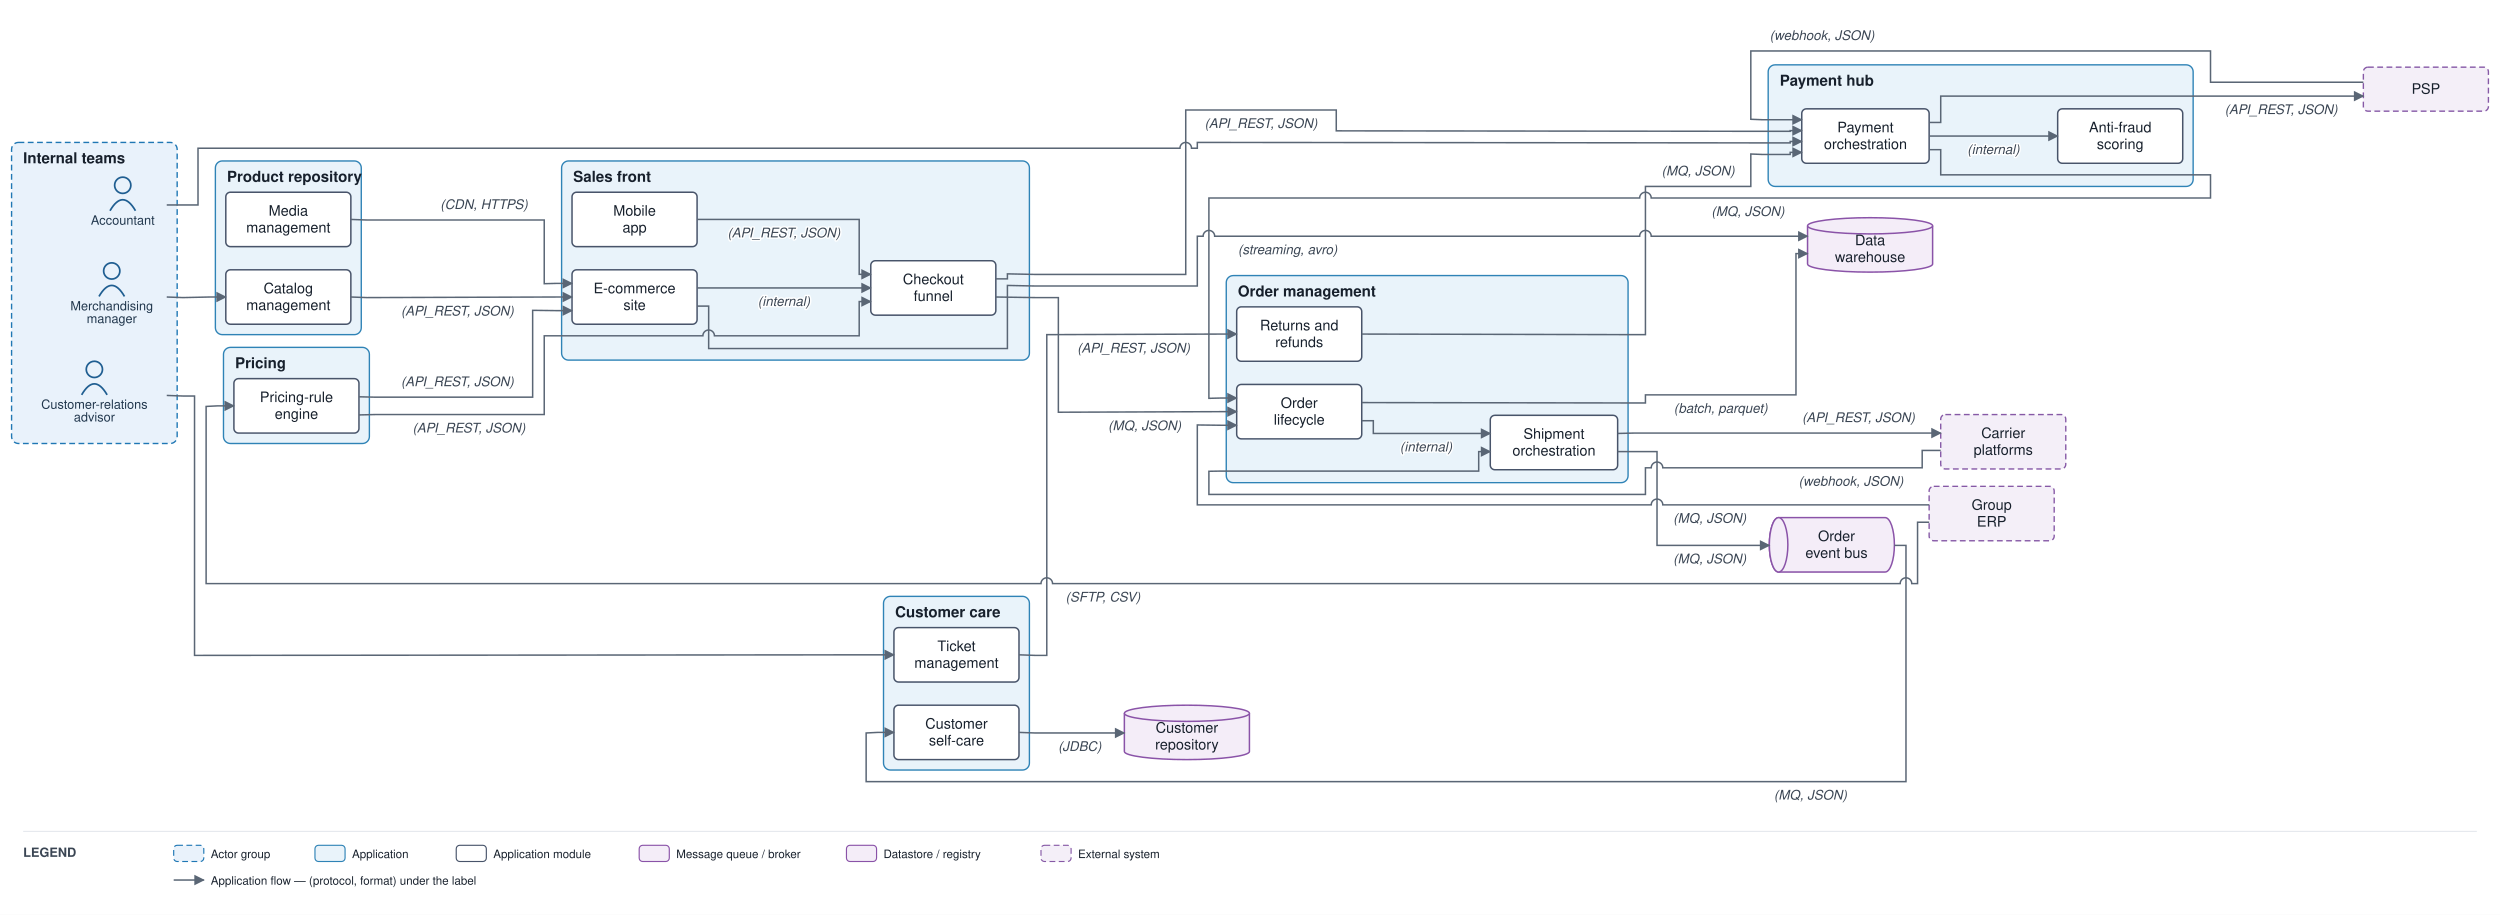
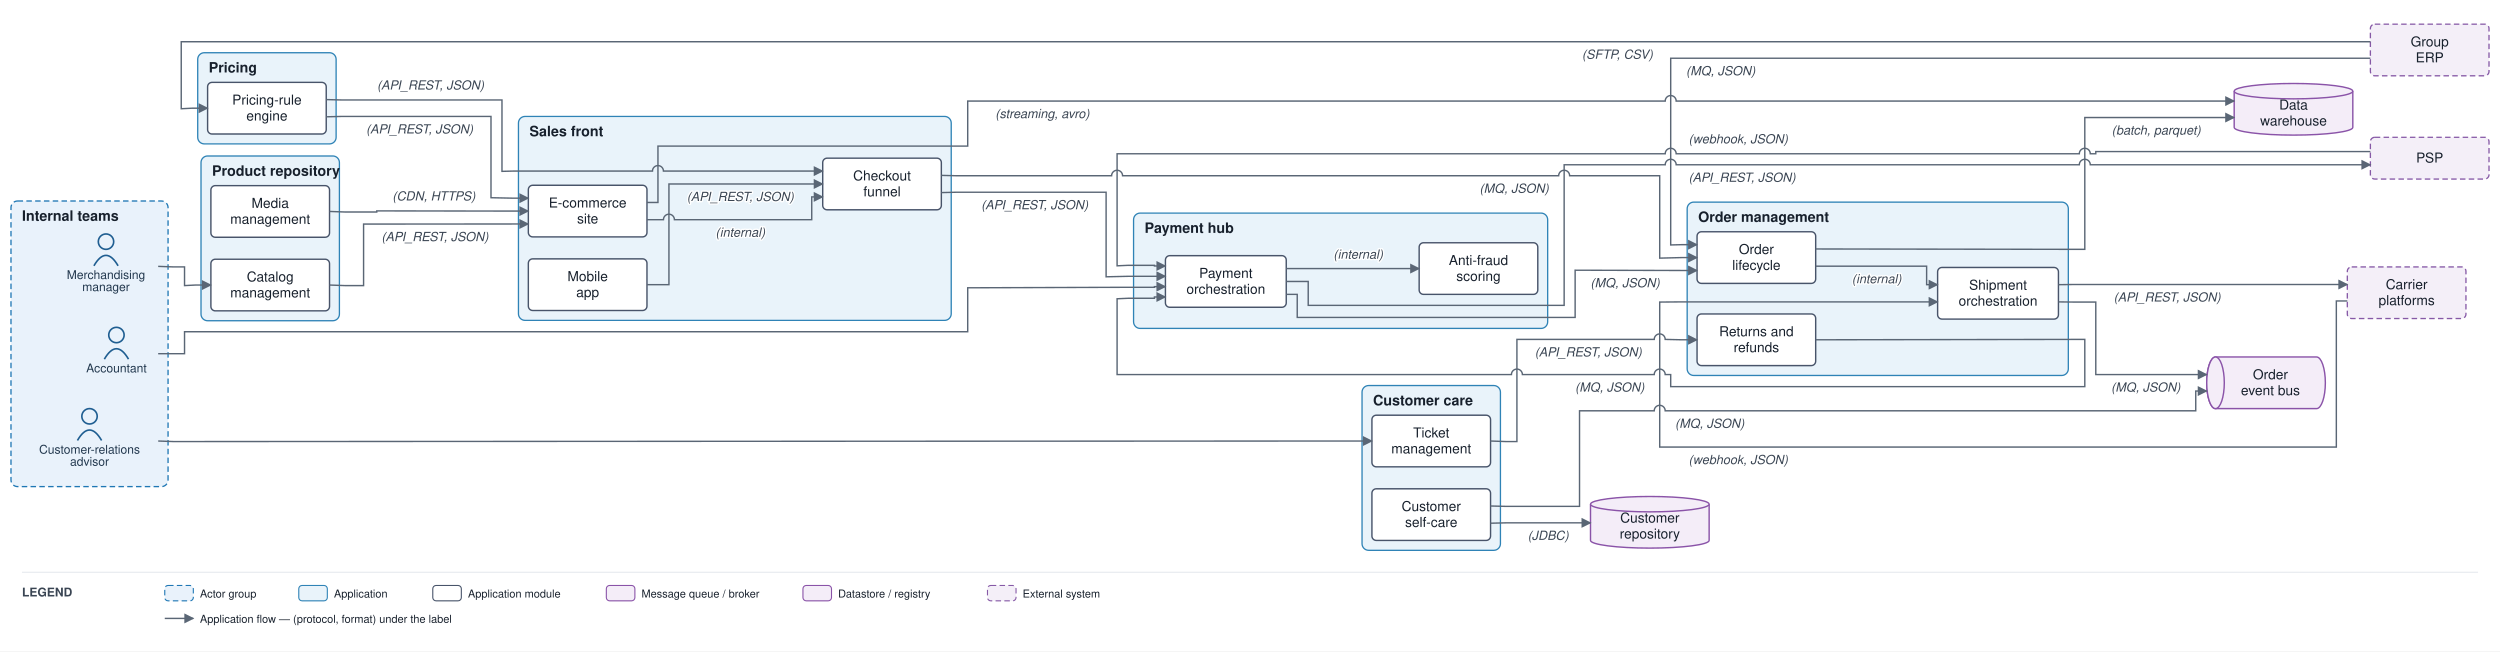
- <svg xmlns="http://www.w3.org/2000/svg" viewBox="0 0 2159 790" font-family="Helvetica,Arial,sans-serif">
+ <svg xmlns="http://www.w3.org/2000/svg" viewBox="0 0 2276 593" font-family="Helvetica,Arial,sans-serif">
  <defs>
    <marker id="arr" viewBox="0 0 10 10" refX="9" refY="5" markerWidth="7" markerHeight="7" orient="auto-start-reverse">
      <path d="M0,0 L10,5 L0,10 z" fill="#5a6675" />
    </marker>
  </defs>
-   <rect width="2159" height="790" fill="#ffffff" />
-   <rect x="10" y="123" width="143" height="260" rx="6" fill="#e9f2fb" stroke="#1f77b4" stroke-width="1.2" stroke-dasharray="5 3" />
-   <text x="20" y="141" font-size="13" font-weight="bold" fill="#17202c">Internal teams</text>
-   <rect x="485" y="139" width="404" height="172" rx="6" fill="#e9f3fa" stroke="#2f83b6" stroke-width="1.2" />
-   <text x="495" y="157" font-size="13" font-weight="bold" fill="#17202c">Sales front</text>
-   <rect x="1059" y="238" width="347" height="178.833" rx="6" fill="#e9f3fa" stroke="#2f83b6" stroke-width="1.2" />
-   <text x="1069" y="256" font-size="13" font-weight="bold" fill="#17202c">Order management</text>
-   <rect x="186" y="139" width="126" height="150" rx="6" fill="#e9f3fa" stroke="#2f83b6" stroke-width="1.2" />
-   <text x="196" y="157" font-size="13" font-weight="bold" fill="#17202c">Product repository</text>
-   <rect x="193" y="300" width="126" height="83" rx="6" fill="#e9f3fa" stroke="#2f83b6" stroke-width="1.2" />
-   <text x="203" y="318" font-size="13" font-weight="bold" fill="#17202c">Pricing</text>
-   <rect x="1527" y="56" width="367" height="105" rx="6" fill="#e9f3fa" stroke="#2f83b6" stroke-width="1.2" />
-   <text x="1537" y="74" font-size="13" font-weight="bold" fill="#17202c">Payment hub</text>
-   <rect x="763" y="515" width="126" height="150" rx="6" fill="#e9f3fa" stroke="#2f83b6" stroke-width="1.2" />
-   <text x="773" y="533" font-size="13" font-weight="bold" fill="#17202c">Customer care</text>
-   <circle cx="96.5" cy="234" r="7" fill="none" stroke="#1f5e91" stroke-width="1.5" />
-   <path d="M 85.5 256 q 11 -19 22 0" fill="none" stroke="#1f5e91" stroke-width="1.5" />
-   <text x="96.5" y="268" font-size="11" text-anchor="middle" fill="#20364c">Merchandising</text>
-   <text x="96.5" y="279" font-size="11" text-anchor="middle" fill="#20364c">manager</text>
-   <circle cx="81.5" cy="319" r="7" fill="none" stroke="#1f5e91" stroke-width="1.5" />
-   <path d="M 70.5 341 q 11 -19 22 0" fill="none" stroke="#1f5e91" stroke-width="1.5" />
-   <text x="81.5" y="353" font-size="11" text-anchor="middle" fill="#20364c">Customer-relations</text>
-   <text x="81.5" y="364" font-size="11" text-anchor="middle" fill="#20364c">advisor</text>
-   <circle cx="106" cy="160" r="7" fill="none" stroke="#1f5e91" stroke-width="1.5" />
-   <path d="M 95 182 q 11 -19 22 0" fill="none" stroke="#1f5e91" stroke-width="1.5" />
-   <text x="106" y="194" font-size="11" text-anchor="middle" fill="#20364c">Accountant</text>
-   <rect x="494" y="233" width="108" height="47" rx="4" fill="#ffffff" stroke="#48546a" stroke-width="1.3" />
-   <text x="548" y="253.25" font-size="12.5" text-anchor="middle" fill="#17202c">E-commerce</text>
-   <text x="548" y="267.75" font-size="12.5" text-anchor="middle" fill="#17202c">site</text>
-   <rect x="494" y="166" width="108" height="47" rx="4" fill="#ffffff" stroke="#48546a" stroke-width="1.3" />
-   <text x="548" y="186.25" font-size="12.5" text-anchor="middle" fill="#17202c">Mobile</text>
-   <text x="548" y="200.75" font-size="12.5" text-anchor="middle" fill="#17202c">app</text>
-   <rect x="752" y="225.167" width="108" height="47" rx="4" fill="#ffffff" stroke="#48546a" stroke-width="1.3" />
-   <text x="806" y="245.417" font-size="12.5" text-anchor="middle" fill="#17202c">Checkout</text>
-   <text x="806" y="259.917" font-size="12.5" text-anchor="middle" fill="#17202c">funnel</text>
-   <rect x="1068" y="332" width="108" height="47" rx="4" fill="#ffffff" stroke="#48546a" stroke-width="1.3" />
-   <text x="1122" y="352.25" font-size="12.5" text-anchor="middle" fill="#17202c">Order</text>
-   <text x="1122" y="366.75" font-size="12.5" text-anchor="middle" fill="#17202c">lifecycle</text>
-   <rect x="1287" y="358.667" width="110" height="47" rx="4" fill="#ffffff" stroke="#48546a" stroke-width="1.3" />
-   <text x="1342" y="378.917" font-size="12.5" text-anchor="middle" fill="#17202c">Shipment</text>
-   <text x="1342" y="393.417" font-size="12.5" text-anchor="middle" fill="#17202c">orchestration</text>
-   <rect x="1068" y="265" width="108" height="47" rx="4" fill="#ffffff" stroke="#48546a" stroke-width="1.3" />
-   <text x="1122" y="285.25" font-size="12.5" text-anchor="middle" fill="#17202c">Returns and</text>
-   <text x="1122" y="299.75" font-size="12.5" text-anchor="middle" fill="#17202c">refunds</text>
-   <rect x="195" y="233" width="108" height="47" rx="4" fill="#ffffff" stroke="#48546a" stroke-width="1.3" />
-   <text x="249" y="253.25" font-size="12.5" text-anchor="middle" fill="#17202c">Catalog</text>
-   <text x="249" y="267.75" font-size="12.5" text-anchor="middle" fill="#17202c">management</text>
-   <rect x="195" y="166" width="108" height="47" rx="4" fill="#ffffff" stroke="#48546a" stroke-width="1.3" />
-   <text x="249" y="186.25" font-size="12.5" text-anchor="middle" fill="#17202c">Media</text>
-   <text x="249" y="200.75" font-size="12.5" text-anchor="middle" fill="#17202c">management</text>
-   <rect x="202" y="327" width="108" height="47" rx="4" fill="#ffffff" stroke="#48546a" stroke-width="1.3" />
-   <text x="256" y="347.25" font-size="12.5" text-anchor="middle" fill="#17202c">Pricing-rule</text>
-   <text x="256" y="361.75" font-size="12.5" text-anchor="middle" fill="#17202c">engine</text>
-   <rect x="1556" y="94" width="110" height="47" rx="4" fill="#ffffff" stroke="#48546a" stroke-width="1.3" />
-   <text x="1611" y="114.25" font-size="12.5" text-anchor="middle" fill="#17202c">Payment</text>
-   <text x="1611" y="128.75" font-size="12.5" text-anchor="middle" fill="#17202c">orchestration</text>
-   <rect x="1777" y="94" width="108" height="47" rx="4" fill="#ffffff" stroke="#48546a" stroke-width="1.3" />
-   <text x="1831" y="114.25" font-size="12.5" text-anchor="middle" fill="#17202c">Anti-fraud</text>
-   <text x="1831" y="128.75" font-size="12.5" text-anchor="middle" fill="#17202c">scoring</text>
-   <rect x="772" y="542" width="108" height="47" rx="4" fill="#ffffff" stroke="#48546a" stroke-width="1.3" />
-   <text x="826" y="562.25" font-size="12.5" text-anchor="middle" fill="#17202c">Ticket</text>
-   <text x="826" y="576.75" font-size="12.5" text-anchor="middle" fill="#17202c">management</text>
-   <rect x="772" y="609" width="108" height="47" rx="4" fill="#ffffff" stroke="#48546a" stroke-width="1.3" />
-   <text x="826" y="629.25" font-size="12.5" text-anchor="middle" fill="#17202c">Customer</text>
-   <text x="826" y="643.75" font-size="12.5" text-anchor="middle" fill="#17202c">self-care</text>
-   <path d="M 1536 447 h 92 a 8 23.5 0 0 1 0 47 h -92 a 8 23.5 0 0 1 0 -47" fill="#f4edf8" stroke="#8a53a8" stroke-width="1.3" />
-   <ellipse cx="1536" cy="470.5" rx="8" ry="23.5" fill="#f4edf8" stroke="#8a53a8" stroke-width="1.3" />
-   <text x="1586" y="467.25" font-size="12.5" text-anchor="middle" fill="#17202c">Order</text>
-   <text x="1586" y="481.75" font-size="12.5" text-anchor="middle" fill="#17202c">event bus</text>
-   <path d="M 1561 195 v 33 a 54 7 0 0 0 108 0 v -33" fill="#f4edf8" stroke="#8a53a8" stroke-width="1.3" />
-   <ellipse cx="1615" cy="195" rx="54" ry="7" fill="#f4edf8" stroke="#8a53a8" stroke-width="1.3" />
-   <text x="1615" y="211.75" font-size="12.5" text-anchor="middle" fill="#17202c">Data</text>
-   <text x="1615" y="226.25" font-size="12.5" text-anchor="middle" fill="#17202c">warehouse</text>
-   <path d="M 971 616 v 33 a 54 7 0 0 0 108 0 v -33" fill="#f4edf8" stroke="#8a53a8" stroke-width="1.3" />
-   <ellipse cx="1025" cy="616" rx="54" ry="7" fill="#f4edf8" stroke="#8a53a8" stroke-width="1.3" />
-   <text x="1025" y="632.75" font-size="12.5" text-anchor="middle" fill="#17202c">Customer</text>
-   <text x="1025" y="647.25" font-size="12.5" text-anchor="middle" fill="#17202c">repository</text>
-   <rect x="2041" y="58" width="108" height="38" rx="4" fill="#f4eff8" stroke="#8659a6" stroke-width="1.2" stroke-dasharray="5 3" />
-   <text x="2095" y="81" font-size="12.5" text-anchor="middle" fill="#17202c">PSP</text>
-   <rect x="1676" y="358" width="108" height="47" rx="4" fill="#f4eff8" stroke="#8659a6" stroke-width="1.2" stroke-dasharray="5 3" />
-   <text x="1730" y="378.25" font-size="12.5" text-anchor="middle" fill="#17202c">Carrier</text>
-   <text x="1730" y="392.75" font-size="12.5" text-anchor="middle" fill="#17202c">platforms</text>
-   <rect x="1666" y="420" width="108" height="47" rx="4" fill="#f4eff8" stroke="#8659a6" stroke-width="1.2" stroke-dasharray="5 3" />
-   <text x="1720" y="440.25" font-size="12.5" text-anchor="middle" fill="#17202c">Group</text>
-   <text x="1720" y="454.75" font-size="12.5" text-anchor="middle" fill="#17202c">ERP</text>
-   <path d="M 144 256.5 L 158 257 L 181 256.5 L 195 256.5" fill="none" stroke="#5a6675" stroke-width="1.3" marker-end="url(#arr)" />
-   <path d="M 303 256.5 L 317 257 L 480 256.5 L 494 256.5" fill="none" stroke="#5a6675" stroke-width="1.3" marker-end="url(#arr)" />
-   <text x="395" y="272.5" font-size="11.5" text-anchor="middle" fill="#3a4553" font-style="italic" stroke="#ffffff" stroke-width="2.5" paint-order="stroke" stroke-linejoin="round">(API_REST, JSON)</text>
-   <path d="M 303 189.5 L 317 190 L 470 190 L 470 245 L 480 244.75 L 494 244.75" fill="none" stroke="#5a6675" stroke-width="1.3" marker-end="url(#arr)" />
-   <text x="418" y="180.5" font-size="11.5" text-anchor="middle" fill="#3a4553" font-style="italic" stroke="#ffffff" stroke-width="2.5" paint-order="stroke" stroke-linejoin="round">(CDN, HTTPS)</text>
-   <path d="M 310 342.667 L 324 343 L 460 343 L 460 268 L 480 268.25 L 494 268.25" fill="none" stroke="#5a6675" stroke-width="1.3" marker-end="url(#arr)" />
-   <text x="395" y="333.5" font-size="11.5" text-anchor="middle" fill="#3a4553" font-style="italic" stroke="#ffffff" stroke-width="2.5" paint-order="stroke" stroke-linejoin="round">(API_REST, JSON)</text>
-   <path d="M 310 358.333 L 324 358 L 470 358 L 470 290 L 607 290 A 5 5 0 0 1 617 290 L 742 290 L 742 260.417 L 752 260.417" fill="none" stroke="#5a6675" stroke-width="1.3" marker-end="url(#arr)" />
-   <text x="405" y="373.5" font-size="11.5" text-anchor="middle" fill="#3a4553" font-style="italic" stroke="#ffffff" stroke-width="2.5" paint-order="stroke" stroke-linejoin="round">(API_REST, JSON)</text>
-   <path d="M 1666 451 L 1656 451 L 1656 504 L 1651 504 A 5 5 0 0 0 1641 504 L 909 504 A 5 5 0 0 0 899 504 L 178 504 L 178 351 L 188 350.5 L 202 350.5" fill="none" stroke="#5a6675" stroke-width="1.3" marker-end="url(#arr)" />
-   <text x="952.5" y="519.5" font-size="11.5" text-anchor="middle" fill="#3a4553" font-style="italic" stroke="#ffffff" stroke-width="2.5" paint-order="stroke" stroke-linejoin="round">(SFTP, CSV)</text>
-   <path d="M 602 248.667 L 752 248.667" fill="none" stroke="#5a6675" stroke-width="1.3" marker-end="url(#arr)" />
-   <text x="677" y="264.167" font-size="11.5" text-anchor="middle" fill="#3a4553" font-style="italic" stroke="#ffffff" stroke-width="2.5" paint-order="stroke" stroke-linejoin="round">(internal)</text>
-   <path d="M 602 189.5 L 742 189.5 L 742 236.917 L 752 236.917" fill="none" stroke="#5a6675" stroke-width="1.3" marker-end="url(#arr)" />
-   <text x="677" y="205" font-size="11.5" text-anchor="middle" fill="#3a4553" font-style="italic" stroke="#ffffff" stroke-width="2.5" paint-order="stroke" stroke-linejoin="round">(API_REST, JSON)</text>
-   <path d="M 860 256.5 L 894 257 L 914 257 L 914 356 L 1054 355.5 L 1068 355.5" fill="none" stroke="#5a6675" stroke-width="1.3" marker-end="url(#arr)" />
-   <text x="988.5" y="371.5" font-size="11.5" text-anchor="middle" fill="#3a4553" font-style="italic" stroke="#ffffff" stroke-width="2.5" paint-order="stroke" stroke-linejoin="round">(MQ, JSON)</text>
-   <path d="M 860 240.833 L 870 240.833 L 870 236.5 L 894 237 L 1024 237 L 1024 95 L 1154 95 L 1154 113 L 1522 113.4 L 1546 113.4 L 1546 112.8 L 1556 112.8" fill="none" stroke="#5a6675" stroke-width="1.3" marker-end="url(#arr)" />
-   <text x="1089" y="110.5" font-size="11.5" text-anchor="middle" fill="#3a4553" font-style="italic" stroke="#ffffff" stroke-width="2.5" paint-order="stroke" stroke-linejoin="round">(API_REST, JSON)</text>
-   <path d="M 1666 117.5 L 1777 117.5" fill="none" stroke="#5a6675" stroke-width="1.3" marker-end="url(#arr)" />
-   <text x="1721.5" y="133" font-size="11.5" text-anchor="middle" fill="#3a4553" font-style="italic" stroke="#ffffff" stroke-width="2.5" paint-order="stroke" stroke-linejoin="round">(internal)</text>
-   <path d="M 1666 105.75 L 1676 105.75 L 1676 83 L 2041 83" fill="none" stroke="#5a6675" stroke-width="1.3" marker-end="url(#arr)" />
-   <text x="1970" y="98.5" font-size="11.5" text-anchor="middle" fill="#3a4553" font-style="italic" stroke="#ffffff" stroke-width="2.5" paint-order="stroke" stroke-linejoin="round">(API_REST, JSON)</text>
-   <path d="M 2041 71 L 1909 71 L 1909 44 L 1512 44 L 1512 103 L 1522 103.4 L 1556 103.4" fill="none" stroke="#5a6675" stroke-width="1.3" marker-end="url(#arr)" />
-   <text x="1573.5" y="34.5" font-size="11.5" text-anchor="middle" fill="#3a4553" font-style="italic" stroke="#ffffff" stroke-width="2.5" paint-order="stroke" stroke-linejoin="round">(webhook, JSON)</text>
-   <path d="M 1666 129.25 L 1676 129.25 L 1676 151 L 1909 151 L 1909 171 L 1426 171 A 5 5 0 0 0 1416 171 L 1044 171 L 1044 344 L 1054 343.75 L 1068 343.75" fill="none" stroke="#5a6675" stroke-width="1.3" marker-end="url(#arr)" />
-   <text x="1509.5" y="186.5" font-size="11.5" text-anchor="middle" fill="#3a4553" font-style="italic" stroke="#ffffff" stroke-width="2.5" paint-order="stroke" stroke-linejoin="round">(MQ, JSON)</text>
-   <path d="M 1176 363.333 L 1186 363.333 L 1186 374.333 L 1287 374.333" fill="none" stroke="#5a6675" stroke-width="1.3" marker-end="url(#arr)" />
-   <text x="1231.5" y="389.833" font-size="11.5" text-anchor="middle" fill="#3a4553" font-style="italic" stroke="#ffffff" stroke-width="2.5" paint-order="stroke" stroke-linejoin="round">(internal)</text>
-   <path d="M 1397 374.333 L 1411 374 L 1676 374" fill="none" stroke="#5a6675" stroke-width="1.3" marker-end="url(#arr)" />
-   <text x="1605" y="364.5" font-size="11.5" text-anchor="middle" fill="#3a4553" font-style="italic" stroke="#ffffff" stroke-width="2.5" paint-order="stroke" stroke-linejoin="round">(API_REST, JSON)</text>
-   <path d="M 1676 389 L 1660 389 L 1660 404 L 1436 404 A 5 5 0 0 0 1426 404 L 1421 404 L 1421 427 L 1044 427 L 1044 407 L 1054 406.833 L 1277 406.833 L 1277 390 L 1287 390" fill="none" stroke="#5a6675" stroke-width="1.3" marker-end="url(#arr)" />
-   <text x="1598.5" y="419.5" font-size="11.5" text-anchor="middle" fill="#3a4553" font-style="italic" stroke="#ffffff" stroke-width="2.5" paint-order="stroke" stroke-linejoin="round">(webhook, JSON)</text>
-   <path d="M 1397 390 L 1431 390 L 1431 471 L 1528 471" fill="none" stroke="#5a6675" stroke-width="1.3" marker-end="url(#arr)" />
-   <text x="1476.5" y="486.5" font-size="11.5" text-anchor="middle" fill="#3a4553" font-style="italic" stroke="#ffffff" stroke-width="2.5" paint-order="stroke" stroke-linejoin="round">(MQ, JSON)</text>
-   <path d="M 1636 471 L 1646 471 L 1646 675 L 748 675 L 748 633 L 758 632.5 L 772 632.5" fill="none" stroke="#5a6675" stroke-width="1.3" marker-end="url(#arr)" />
-   <text x="1563.5" y="690.5" font-size="11.5" text-anchor="middle" fill="#3a4553" font-style="italic" stroke="#ffffff" stroke-width="2.5" paint-order="stroke" stroke-linejoin="round">(MQ, JSON)</text>
-   <path d="M 144 341.5 L 158 342 L 168 342 L 168 566 L 758 565.5 L 772 565.5" fill="none" stroke="#5a6675" stroke-width="1.3" marker-end="url(#arr)" />
-   <path d="M 880 565.5 L 894 566 L 904 566 L 904 289 L 1054 288.5 L 1068 288.5" fill="none" stroke="#5a6675" stroke-width="1.3" marker-end="url(#arr)" />
-   <text x="979" y="304.5" font-size="11.5" text-anchor="middle" fill="#3a4553" font-style="italic" stroke="#ffffff" stroke-width="2.5" paint-order="stroke" stroke-linejoin="round">(API_REST, JSON)</text>
-   <path d="M 1176 288.5 L 1411 289 L 1421 289 L 1421 161 L 1512 161 L 1512 133 L 1522 133.4 L 1546 133.4 L 1546 131.6 L 1556 131.6" fill="none" stroke="#5a6675" stroke-width="1.3" marker-end="url(#arr)" />
-   <text x="1466.5" y="151.5" font-size="11.5" text-anchor="middle" fill="#3a4553" font-style="italic" stroke="#ffffff" stroke-width="2.5" paint-order="stroke" stroke-linejoin="round">(MQ, JSON)</text>
-   <path d="M 880 632.5 L 894 633 L 971 633" fill="none" stroke="#5a6675" stroke-width="1.3" marker-end="url(#arr)" />
-   <text x="932.5" y="648.5" font-size="11.5" text-anchor="middle" fill="#3a4553" font-style="italic" stroke="#ffffff" stroke-width="2.5" paint-order="stroke" stroke-linejoin="round">(JDBC)</text>
-   <path d="M 1176 347.667 L 1411 348 L 1421 348 L 1421 341 L 1551 341 L 1551 219 L 1561 219" fill="none" stroke="#5a6675" stroke-width="1.3" marker-end="url(#arr)" />
-   <text x="1486" y="356.5" font-size="11.5" text-anchor="middle" fill="#3a4553" font-style="italic" stroke="#ffffff" stroke-width="2.5" paint-order="stroke" stroke-linejoin="round">(batch, parquet)</text>
-   <path d="M 602 264.333 L 612 264.333 L 612 301 L 870 301 L 870 246.5 L 894 247 L 1034 247 L 1034 204 L 1039 204 A 5 5 0 0 1 1049 204 L 1416 204 A 5 5 0 0 1 1426 204 L 1561 204" fill="none" stroke="#5a6675" stroke-width="1.3" marker-end="url(#arr)" />
-   <text x="1112" y="219.5" font-size="11.5" text-anchor="middle" fill="#3a4553" font-style="italic" stroke="#ffffff" stroke-width="2.5" paint-order="stroke" stroke-linejoin="round">(streaming, avro)</text>
-   <path d="M 144 177 L 171 177 L 171 128 L 1019 128 A 5 5 0 0 1 1029 128 L 1034 128 L 1034 123 L 1522 123.4 L 1546 123.4 L 1546 122.2 L 1556 122.2" fill="none" stroke="#5a6675" stroke-width="1.3" marker-end="url(#arr)" />
-   <path d="M 1666 436 L 1436 436 A 5 5 0 0 0 1426 436 L 1034 436 L 1034 367 L 1054 367.25 L 1068 367.25" fill="none" stroke="#5a6675" stroke-width="1.3" marker-end="url(#arr)" />
-   <text x="1476.5" y="451.5" font-size="11.5" text-anchor="middle" fill="#3a4553" font-style="italic" stroke="#ffffff" stroke-width="2.5" paint-order="stroke" stroke-linejoin="round">(MQ, JSON)</text>
-   <line x1="20" y1="718" x2="2139" y2="718" stroke="#e6e9ee" stroke-width="1" />
-   <text x="20" y="740" font-size="11" font-weight="bold" fill="#3a4553">LEGEND</text>
-   <rect x="150" y="730" width="26" height="14" rx="3" fill="#e9f2fb" stroke="#1f77b4" stroke-dasharray="5 3" />
-   <text x="182" y="741" font-size="10" fill="#17202c">Actor group</text>
-   <rect x="272" y="730" width="26" height="14" rx="3" fill="#e9f3fa" stroke="#2f83b6" />
-   <text x="304" y="741" font-size="10" fill="#17202c">Application</text>
-   <rect x="394" y="730" width="26" height="14" rx="3" fill="#ffffff" stroke="#48546a" />
-   <text x="426" y="741" font-size="10" fill="#17202c">Application module</text>
-   <rect x="552" y="730" width="26" height="14" rx="3" fill="#f4edf8" stroke="#8a53a8" />
-   <text x="584" y="741" font-size="10" fill="#17202c">Message queue / broker</text>
-   <rect x="731" y="730" width="26" height="14" rx="3" fill="#f4edf8" stroke="#8a53a8" />
-   <text x="763" y="741" font-size="10" fill="#17202c">Datastore / registry</text>
-   <rect x="899" y="730" width="26" height="14" rx="3" fill="#f4eff8" stroke="#8659a6" stroke-dasharray="5 3" />
-   <text x="931" y="741" font-size="10" fill="#17202c">External system</text>
-   <line x1="150" y1="760" x2="176" y2="760" stroke="#5a6675" stroke-width="1.3" marker-end="url(#arr)" />
-   <text x="182" y="764" font-size="10" fill="#17202c">Application flow — (protocol, format) under the label</text>
+   <rect width="2276" height="593" fill="#ffffff" />
+   <rect x="10" y="183" width="143" height="260" rx="6" fill="#e9f2fb" stroke="#1f77b4" stroke-width="1.2" stroke-dasharray="5 3" />
+   <text x="20" y="201" font-size="13" font-weight="bold" fill="#17202c">Internal teams</text>
+   <rect x="472" y="106" width="394" height="185.667" rx="6" fill="#e9f3fa" stroke="#2f83b6" stroke-width="1.2" />
+   <text x="482" y="124" font-size="13" font-weight="bold" fill="#17202c">Sales front</text>
+   <rect x="1536" y="184" width="347" height="157.833" rx="6" fill="#e9f3fa" stroke="#2f83b6" stroke-width="1.2" />
+   <text x="1546" y="202" font-size="13" font-weight="bold" fill="#17202c">Order management</text>
+   <rect x="183" y="142" width="126" height="150" rx="6" fill="#e9f3fa" stroke="#2f83b6" stroke-width="1.2" />
+   <text x="193" y="160" font-size="13" font-weight="bold" fill="#17202c">Product repository</text>
+   <rect x="180" y="48" width="126" height="83" rx="6" fill="#e9f3fa" stroke="#2f83b6" stroke-width="1.2" />
+   <text x="190" y="66" font-size="13" font-weight="bold" fill="#17202c">Pricing</text>
+   <rect x="1032" y="194" width="377" height="105" rx="6" fill="#e9f3fa" stroke="#2f83b6" stroke-width="1.2" />
+   <text x="1042" y="212" font-size="13" font-weight="bold" fill="#17202c">Payment hub</text>
+   <rect x="1240" y="351" width="126" height="150" rx="6" fill="#e9f3fa" stroke="#2f83b6" stroke-width="1.2" />
+   <text x="1250" y="369" font-size="13" font-weight="bold" fill="#17202c">Customer care</text>
+   <circle cx="96.5" cy="220" r="7" fill="none" stroke="#1f5e91" stroke-width="1.5" />
+   <path d="M 85.5 242 q 11 -19 22 0" fill="none" stroke="#1f5e91" stroke-width="1.5" />
+   <text x="96.5" y="254" font-size="11" text-anchor="middle" fill="#20364c">Merchandising</text>
+   <text x="96.5" y="265" font-size="11" text-anchor="middle" fill="#20364c">manager</text>
+   <circle cx="81.5" cy="379" r="7" fill="none" stroke="#1f5e91" stroke-width="1.5" />
+   <path d="M 70.5 401 q 11 -19 22 0" fill="none" stroke="#1f5e91" stroke-width="1.5" />
+   <text x="81.5" y="413" font-size="11" text-anchor="middle" fill="#20364c">Customer-relations</text>
+   <text x="81.5" y="424" font-size="11" text-anchor="middle" fill="#20364c">advisor</text>
+   <circle cx="106" cy="305" r="7" fill="none" stroke="#1f5e91" stroke-width="1.5" />
+   <path d="M 95 327 q 11 -19 22 0" fill="none" stroke="#1f5e91" stroke-width="1.5" />
+   <text x="106" y="339" font-size="11" text-anchor="middle" fill="#20364c">Accountant</text>
+   <rect x="481" y="168.667" width="108" height="47" rx="4" fill="#ffffff" stroke="#48546a" stroke-width="1.3" />
+   <text x="535" y="188.917" font-size="12.5" text-anchor="middle" fill="#17202c">E-commerce</text>
+   <text x="535" y="203.417" font-size="12.5" text-anchor="middle" fill="#17202c">site</text>
+   <rect x="481" y="235.667" width="108" height="47" rx="4" fill="#ffffff" stroke="#48546a" stroke-width="1.3" />
+   <text x="535" y="255.917" font-size="12.5" text-anchor="middle" fill="#17202c">Mobile</text>
+   <text x="535" y="270.417" font-size="12.5" text-anchor="middle" fill="#17202c">app</text>
+   <rect x="749" y="144" width="108" height="47" rx="4" fill="#ffffff" stroke="#48546a" stroke-width="1.3" />
+   <text x="803" y="164.25" font-size="12.5" text-anchor="middle" fill="#17202c">Checkout</text>
+   <text x="803" y="178.75" font-size="12.5" text-anchor="middle" fill="#17202c">funnel</text>
+   <rect x="1545" y="211" width="108" height="47" rx="4" fill="#ffffff" stroke="#48546a" stroke-width="1.3" />
+   <text x="1599" y="231.25" font-size="12.5" text-anchor="middle" fill="#17202c">Order</text>
+   <text x="1599" y="245.75" font-size="12.5" text-anchor="middle" fill="#17202c">lifecycle</text>
+   <rect x="1764" y="243.5" width="110" height="47" rx="4" fill="#ffffff" stroke="#48546a" stroke-width="1.3" />
+   <text x="1819" y="263.75" font-size="12.5" text-anchor="middle" fill="#17202c">Shipment</text>
+   <text x="1819" y="278.25" font-size="12.5" text-anchor="middle" fill="#17202c">orchestration</text>
+   <rect x="1545" y="285.833" width="108" height="47" rx="4" fill="#ffffff" stroke="#48546a" stroke-width="1.3" />
+   <text x="1599" y="306.083" font-size="12.5" text-anchor="middle" fill="#17202c">Returns and</text>
+   <text x="1599" y="320.583" font-size="12.5" text-anchor="middle" fill="#17202c">refunds</text>
+   <rect x="192" y="236" width="108" height="47" rx="4" fill="#ffffff" stroke="#48546a" stroke-width="1.3" />
+   <text x="246" y="256.25" font-size="12.5" text-anchor="middle" fill="#17202c">Catalog</text>
+   <text x="246" y="270.75" font-size="12.5" text-anchor="middle" fill="#17202c">management</text>
+   <rect x="192" y="169" width="108" height="47" rx="4" fill="#ffffff" stroke="#48546a" stroke-width="1.3" />
+   <text x="246" y="189.25" font-size="12.5" text-anchor="middle" fill="#17202c">Media</text>
+   <text x="246" y="203.75" font-size="12.5" text-anchor="middle" fill="#17202c">management</text>
+   <rect x="189" y="75" width="108" height="47" rx="4" fill="#ffffff" stroke="#48546a" stroke-width="1.3" />
+   <text x="243" y="95.25" font-size="12.5" text-anchor="middle" fill="#17202c">Pricing-rule</text>
+   <text x="243" y="109.75" font-size="12.5" text-anchor="middle" fill="#17202c">engine</text>
+   <rect x="1061" y="232.75" width="110" height="47" rx="4" fill="#ffffff" stroke="#48546a" stroke-width="1.3" />
+   <text x="1116" y="253" font-size="12.5" text-anchor="middle" fill="#17202c">Payment</text>
+   <text x="1116" y="267.5" font-size="12.5" text-anchor="middle" fill="#17202c">orchestration</text>
+   <rect x="1292" y="221" width="108" height="47" rx="4" fill="#ffffff" stroke="#48546a" stroke-width="1.3" />
+   <text x="1346" y="241.25" font-size="12.5" text-anchor="middle" fill="#17202c">Anti-fraud</text>
+   <text x="1346" y="255.75" font-size="12.5" text-anchor="middle" fill="#17202c">scoring</text>
+   <rect x="1249" y="378" width="108" height="47" rx="4" fill="#ffffff" stroke="#48546a" stroke-width="1.3" />
+   <text x="1303" y="398.25" font-size="12.5" text-anchor="middle" fill="#17202c">Ticket</text>
+   <text x="1303" y="412.75" font-size="12.5" text-anchor="middle" fill="#17202c">management</text>
+   <rect x="1249" y="445" width="108" height="47" rx="4" fill="#ffffff" stroke="#48546a" stroke-width="1.3" />
+   <text x="1303" y="465.25" font-size="12.5" text-anchor="middle" fill="#17202c">Customer</text>
+   <text x="1303" y="479.75" font-size="12.5" text-anchor="middle" fill="#17202c">self-care</text>
+   <path d="M 2017 325 h 92 a 8 23.5 0 0 1 0 47 h -92 a 8 23.5 0 0 1 0 -47" fill="#f4edf8" stroke="#8a53a8" stroke-width="1.3" />
+   <ellipse cx="2017" cy="348.5" rx="8" ry="23.5" fill="#f4edf8" stroke="#8a53a8" stroke-width="1.3" />
+   <text x="2067" y="345.25" font-size="12.5" text-anchor="middle" fill="#17202c">Order</text>
+   <text x="2067" y="359.75" font-size="12.5" text-anchor="middle" fill="#17202c">event bus</text>
+   <path d="M 2034 83 v 33 a 54 7 0 0 0 108 0 v -33" fill="#f4edf8" stroke="#8a53a8" stroke-width="1.3" />
+   <ellipse cx="2088" cy="83" rx="54" ry="7" fill="#f4edf8" stroke="#8a53a8" stroke-width="1.3" />
+   <text x="2088" y="99.75" font-size="12.5" text-anchor="middle" fill="#17202c">Data</text>
+   <text x="2088" y="114.25" font-size="12.5" text-anchor="middle" fill="#17202c">warehouse</text>
+   <path d="M 1448 459 v 33 a 54 7 0 0 0 108 0 v -33" fill="#f4edf8" stroke="#8a53a8" stroke-width="1.3" />
+   <ellipse cx="1502" cy="459" rx="54" ry="7" fill="#f4edf8" stroke="#8a53a8" stroke-width="1.3" />
+   <text x="1502" y="475.75" font-size="12.5" text-anchor="middle" fill="#17202c">Customer</text>
+   <text x="1502" y="490.25" font-size="12.5" text-anchor="middle" fill="#17202c">repository</text>
+   <rect x="2158" y="125" width="108" height="38" rx="4" fill="#f4eff8" stroke="#8659a6" stroke-width="1.2" stroke-dasharray="5 3" />
+   <text x="2212" y="148" font-size="12.5" text-anchor="middle" fill="#17202c">PSP</text>
+   <rect x="2137" y="243" width="108" height="47" rx="4" fill="#f4eff8" stroke="#8659a6" stroke-width="1.2" stroke-dasharray="5 3" />
+   <text x="2191" y="263.25" font-size="12.5" text-anchor="middle" fill="#17202c">Carrier</text>
+   <text x="2191" y="277.75" font-size="12.5" text-anchor="middle" fill="#17202c">platforms</text>
+   <rect x="2158" y="22" width="108" height="47" rx="4" fill="#f4eff8" stroke="#8659a6" stroke-width="1.2" stroke-dasharray="5 3" />
+   <text x="2212" y="42.25" font-size="12.5" text-anchor="middle" fill="#17202c">Group</text>
+   <text x="2212" y="56.75" font-size="12.5" text-anchor="middle" fill="#17202c">ERP</text>
+   <path d="M 144 242.5 L 158 243 L 168 243 L 168 260 L 178 259.5 L 192 259.5" fill="none" stroke="#5a6675" stroke-width="1.3" marker-end="url(#arr)" />
+   <path d="M 300 259.5 L 314 260 L 331 260 L 331 204 L 467 203.917 L 481 203.917" fill="none" stroke="#5a6675" stroke-width="1.3" marker-end="url(#arr)" />
+   <text x="396" y="219.5" font-size="11.5" text-anchor="middle" fill="#3a4553" font-style="italic" stroke="#ffffff" stroke-width="2.5" paint-order="stroke" stroke-linejoin="round">(API_REST, JSON)</text>
+   <path d="M 300 192.5 L 314 193 L 343 193 L 343 192 L 467 192.167 L 481 192.167" fill="none" stroke="#5a6675" stroke-width="1.3" marker-end="url(#arr)" />
+   <text x="395" y="182.5" font-size="11.5" text-anchor="middle" fill="#3a4553" font-style="italic" stroke="#ffffff" stroke-width="2.5" paint-order="stroke" stroke-linejoin="round">(CDN, HTTPS)</text>
+   <path d="M 297 106.333 L 311 106 L 447 106 L 447 180 L 467 180.417 L 481 180.417" fill="none" stroke="#5a6675" stroke-width="1.3" marker-end="url(#arr)" />
+   <text x="382" y="121.5" font-size="11.5" text-anchor="middle" fill="#3a4553" font-style="italic" stroke="#ffffff" stroke-width="2.5" paint-order="stroke" stroke-linejoin="round">(API_REST, JSON)</text>
+   <path d="M 297 90.667 L 311 91 L 457 91 L 457 156 L 467 155.75 L 594 155.75 A 5 5 0 0 1 604 155.75 L 749 155.75" fill="none" stroke="#5a6675" stroke-width="1.3" marker-end="url(#arr)" />
+   <text x="392" y="81.5" font-size="11.5" text-anchor="middle" fill="#3a4553" font-style="italic" stroke="#ffffff" stroke-width="2.5" paint-order="stroke" stroke-linejoin="round">(API_REST, JSON)</text>
+   <path d="M 2158 38 L 165 38 L 165 99 L 175 98.5 L 189 98.5" fill="none" stroke="#5a6675" stroke-width="1.3" marker-end="url(#arr)" />
+   <text x="1472.5" y="53.5" font-size="11.5" text-anchor="middle" fill="#3a4553" font-style="italic" stroke="#ffffff" stroke-width="2.5" paint-order="stroke" stroke-linejoin="round">(SFTP, CSV)</text>
+   <path d="M 589 200 L 604 200 A 5 5 0 0 1 614 200 L 739 200 L 739 179.25 L 749 179.25" fill="none" stroke="#5a6675" stroke-width="1.3" marker-end="url(#arr)" />
+   <text x="674" y="215.5" font-size="11.5" text-anchor="middle" fill="#3a4553" font-style="italic" stroke="#ffffff" stroke-width="2.5" paint-order="stroke" stroke-linejoin="round">(internal)</text>
+   <path d="M 589 259.167 L 609 259.167 L 609 167.5 L 749 167.5" fill="none" stroke="#5a6675" stroke-width="1.3" marker-end="url(#arr)" />
+   <text x="674" y="183" font-size="11.5" text-anchor="middle" fill="#3a4553" font-style="italic" stroke="#ffffff" stroke-width="2.5" paint-order="stroke" stroke-linejoin="round">(API_REST, JSON)</text>
+   <path d="M 857 159.667 L 871 160 L 1012 160 A 5 5 0 0 1 1022 160 L 1419 160 A 5 5 0 0 1 1429 160 L 1511 160 L 1511 235 L 1531 234.5 L 1545 234.5" fill="none" stroke="#5a6675" stroke-width="1.3" marker-end="url(#arr)" />
+   <text x="1378.5" y="175.5" font-size="11.5" text-anchor="middle" fill="#3a4553" font-style="italic" stroke="#ffffff" stroke-width="2.5" paint-order="stroke" stroke-linejoin="round">(MQ, JSON)</text>
+   <path d="M 857 175.333 L 871 175 L 1007 175 L 1007 252 L 1027 251.55 L 1061 251.55" fill="none" stroke="#5a6675" stroke-width="1.3" marker-end="url(#arr)" />
+   <text x="942" y="190.5" font-size="11.5" text-anchor="middle" fill="#3a4553" font-style="italic" stroke="#ffffff" stroke-width="2.5" paint-order="stroke" stroke-linejoin="round">(API_REST, JSON)</text>
+   <path d="M 1171 244.5 L 1292 244.5" fill="none" stroke="#5a6675" stroke-width="1.3" marker-end="url(#arr)" />
+   <text x="1236.5" y="235.5" font-size="11.5" text-anchor="middle" fill="#3a4553" font-style="italic" stroke="#ffffff" stroke-width="2.5" paint-order="stroke" stroke-linejoin="round">(internal)</text>
+   <path d="M 1171 256.25 L 1191 256.25 L 1191 278 L 1424 278 L 1424 150 L 1516 150 A 5 5 0 0 1 1526 150 L 1893 150 A 5 5 0 0 1 1903 150 L 2158 150" fill="none" stroke="#5a6675" stroke-width="1.3" marker-end="url(#arr)" />
+   <text x="1586" y="165.5" font-size="11.5" text-anchor="middle" fill="#3a4553" font-style="italic" stroke="#ffffff" stroke-width="2.5" paint-order="stroke" stroke-linejoin="round">(API_REST, JSON)</text>
+   <path d="M 2158 138 L 1908 138 L 1908 140 L 1903 140 A 5 5 0 0 0 1893 140 L 1526 140 A 5 5 0 0 0 1516 140 L 1017 140 L 1017 242 L 1027 241.55 L 1051 241.55 L 1051 242.15 L 1061 242.15" fill="none" stroke="#5a6675" stroke-width="1.3" marker-end="url(#arr)" />
+   <text x="1582.5" y="130.5" font-size="11.5" text-anchor="middle" fill="#3a4553" font-style="italic" stroke="#ffffff" stroke-width="2.5" paint-order="stroke" stroke-linejoin="round">(webhook, JSON)</text>
+   <path d="M 1171 268 L 1181 268 L 1181 289 L 1434 289 L 1434 246 L 1531 246.25 L 1545 246.25" fill="none" stroke="#5a6675" stroke-width="1.3" marker-end="url(#arr)" />
+   <text x="1479.5" y="261.5" font-size="11.5" text-anchor="middle" fill="#3a4553" font-style="italic" stroke="#ffffff" stroke-width="2.5" paint-order="stroke" stroke-linejoin="round">(MQ, JSON)</text>
+   <path d="M 1653 242.333 L 1754 242.333 L 1754 259.167 L 1764 259.167" fill="none" stroke="#5a6675" stroke-width="1.3" marker-end="url(#arr)" />
+   <text x="1708.5" y="257.833" font-size="11.5" text-anchor="middle" fill="#3a4553" font-style="italic" stroke="#ffffff" stroke-width="2.5" paint-order="stroke" stroke-linejoin="round">(internal)</text>
+   <path d="M 1874 259.167 L 1888 259 L 2137 259" fill="none" stroke="#5a6675" stroke-width="1.3" marker-end="url(#arr)" />
+   <text x="1973" y="274.5" font-size="11.5" text-anchor="middle" fill="#3a4553" font-style="italic" stroke="#ffffff" stroke-width="2.5" paint-order="stroke" stroke-linejoin="round">(API_REST, JSON)</text>
+   <path d="M 2137 274 L 2127 274 L 2127 407 L 1511 407 L 1511 275 L 1531 274.833 L 1764 274.833" fill="none" stroke="#5a6675" stroke-width="1.3" marker-end="url(#arr)" />
+   <text x="1582.5" y="422.5" font-size="11.5" text-anchor="middle" fill="#3a4553" font-style="italic" stroke="#ffffff" stroke-width="2.5" paint-order="stroke" stroke-linejoin="round">(webhook, JSON)</text>
+   <path d="M 1874 274.833 L 1888 275 L 1908 275 L 1908 341 L 2009 341" fill="none" stroke="#5a6675" stroke-width="1.3" marker-end="url(#arr)" />
+   <text x="1953.5" y="356.5" font-size="11.5" text-anchor="middle" fill="#3a4553" font-style="italic" stroke="#ffffff" stroke-width="2.5" paint-order="stroke" stroke-linejoin="round">(MQ, JSON)</text>
+   <path d="M 1357 460.667 L 1371 461 L 1438 461 L 1438 374 L 1506 374 A 5 5 0 0 1 1516 374 L 1999 374 L 1999 356 L 2009 356" fill="none" stroke="#5a6675" stroke-width="1.3" marker-end="url(#arr)" />
+   <text x="1556.5" y="389.5" font-size="11.5" text-anchor="middle" fill="#3a4553" font-style="italic" stroke="#ffffff" stroke-width="2.5" paint-order="stroke" stroke-linejoin="round">(MQ, JSON)</text>
+   <path d="M 144 401.5 L 158 402 L 1235 401.5 L 1249 401.5" fill="none" stroke="#5a6675" stroke-width="1.3" marker-end="url(#arr)" />
+   <path d="M 1357 401.5 L 1371 402 L 1381 402 L 1381 309 L 1506 309 A 5 5 0 0 1 1516 309 L 1531 309.333 L 1545 309.333" fill="none" stroke="#5a6675" stroke-width="1.3" marker-end="url(#arr)" />
+   <text x="1446" y="324.5" font-size="11.5" text-anchor="middle" fill="#3a4553" font-style="italic" stroke="#ffffff" stroke-width="2.5" paint-order="stroke" stroke-linejoin="round">(API_REST, JSON)</text>
+   <path d="M 1653 309.333 L 1888 309 L 1898 309 L 1898 352 L 1521 352 L 1521 341 L 1516 341 A 5 5 0 0 0 1506 341 L 1386 341 A 5 5 0 0 0 1376 341 L 1017 341 L 1017 272 L 1027 271.55 L 1051 271.55 L 1051 270.35 L 1061 270.35" fill="none" stroke="#5a6675" stroke-width="1.3" marker-end="url(#arr)" />
+   <text x="1465.5" y="356.5" font-size="11.5" text-anchor="middle" fill="#3a4553" font-style="italic" stroke="#ffffff" stroke-width="2.5" paint-order="stroke" stroke-linejoin="round">(MQ, JSON)</text>
+   <path d="M 1357 476.333 L 1371 476 L 1448 476" fill="none" stroke="#5a6675" stroke-width="1.3" marker-end="url(#arr)" />
+   <text x="1409.5" y="491.5" font-size="11.5" text-anchor="middle" fill="#3a4553" font-style="italic" stroke="#ffffff" stroke-width="2.5" paint-order="stroke" stroke-linejoin="round">(JDBC)</text>
+   <path d="M 1653 226.667 L 1888 227 L 1898 227 L 1898 107 L 2034 107" fill="none" stroke="#5a6675" stroke-width="1.3" marker-end="url(#arr)" />
+   <text x="1963" y="122.5" font-size="11.5" text-anchor="middle" fill="#3a4553" font-style="italic" stroke="#ffffff" stroke-width="2.5" paint-order="stroke" stroke-linejoin="round">(batch, parquet)</text>
+   <path d="M 589 184.333 L 599 184.333 L 599 133 L 881 133 L 881 92 L 1516 92 A 5 5 0 0 1 1526 92 L 2034 92" fill="none" stroke="#5a6675" stroke-width="1.3" marker-end="url(#arr)" />
+   <text x="949" y="107.5" font-size="11.5" text-anchor="middle" fill="#3a4553" font-style="italic" stroke="#ffffff" stroke-width="2.5" paint-order="stroke" stroke-linejoin="round">(streaming, avro)</text>
+   <path d="M 144 322 L 168 322 L 168 302 L 881 302 L 881 262 L 1027 261.55 L 1051 261.55 L 1051 260.95 L 1061 260.95" fill="none" stroke="#5a6675" stroke-width="1.3" marker-end="url(#arr)" />
+   <path d="M 2158 53 L 1521 53 L 1521 223 L 1531 222.75 L 1545 222.75" fill="none" stroke="#5a6675" stroke-width="1.3" marker-end="url(#arr)" />
+   <text x="1566.5" y="68.5" font-size="11.5" text-anchor="middle" fill="#3a4553" font-style="italic" stroke="#ffffff" stroke-width="2.5" paint-order="stroke" stroke-linejoin="round">(MQ, JSON)</text>
+   <line x1="20" y1="521" x2="2256" y2="521" stroke="#e6e9ee" stroke-width="1" />
+   <text x="20" y="543" font-size="11" font-weight="bold" fill="#3a4553">LEGEND</text>
+   <rect x="150" y="533" width="26" height="14" rx="3" fill="#e9f2fb" stroke="#1f77b4" stroke-dasharray="5 3" />
+   <text x="182" y="544" font-size="10" fill="#17202c">Actor group</text>
+   <rect x="272" y="533" width="26" height="14" rx="3" fill="#e9f3fa" stroke="#2f83b6" />
+   <text x="304" y="544" font-size="10" fill="#17202c">Application</text>
+   <rect x="394" y="533" width="26" height="14" rx="3" fill="#ffffff" stroke="#48546a" />
+   <text x="426" y="544" font-size="10" fill="#17202c">Application module</text>
+   <rect x="552" y="533" width="26" height="14" rx="3" fill="#f4edf8" stroke="#8a53a8" />
+   <text x="584" y="544" font-size="10" fill="#17202c">Message queue / broker</text>
+   <rect x="731" y="533" width="26" height="14" rx="3" fill="#f4edf8" stroke="#8a53a8" />
+   <text x="763" y="544" font-size="10" fill="#17202c">Datastore / registry</text>
+   <rect x="899" y="533" width="26" height="14" rx="3" fill="#f4eff8" stroke="#8659a6" stroke-dasharray="5 3" />
+   <text x="931" y="544" font-size="10" fill="#17202c">External system</text>
+   <line x1="150" y1="563" x2="176" y2="563" stroke="#5a6675" stroke-width="1.3" marker-end="url(#arr)" />
+   <text x="182" y="567" font-size="10" fill="#17202c">Application flow — (protocol, format) under the label</text>
</svg>
